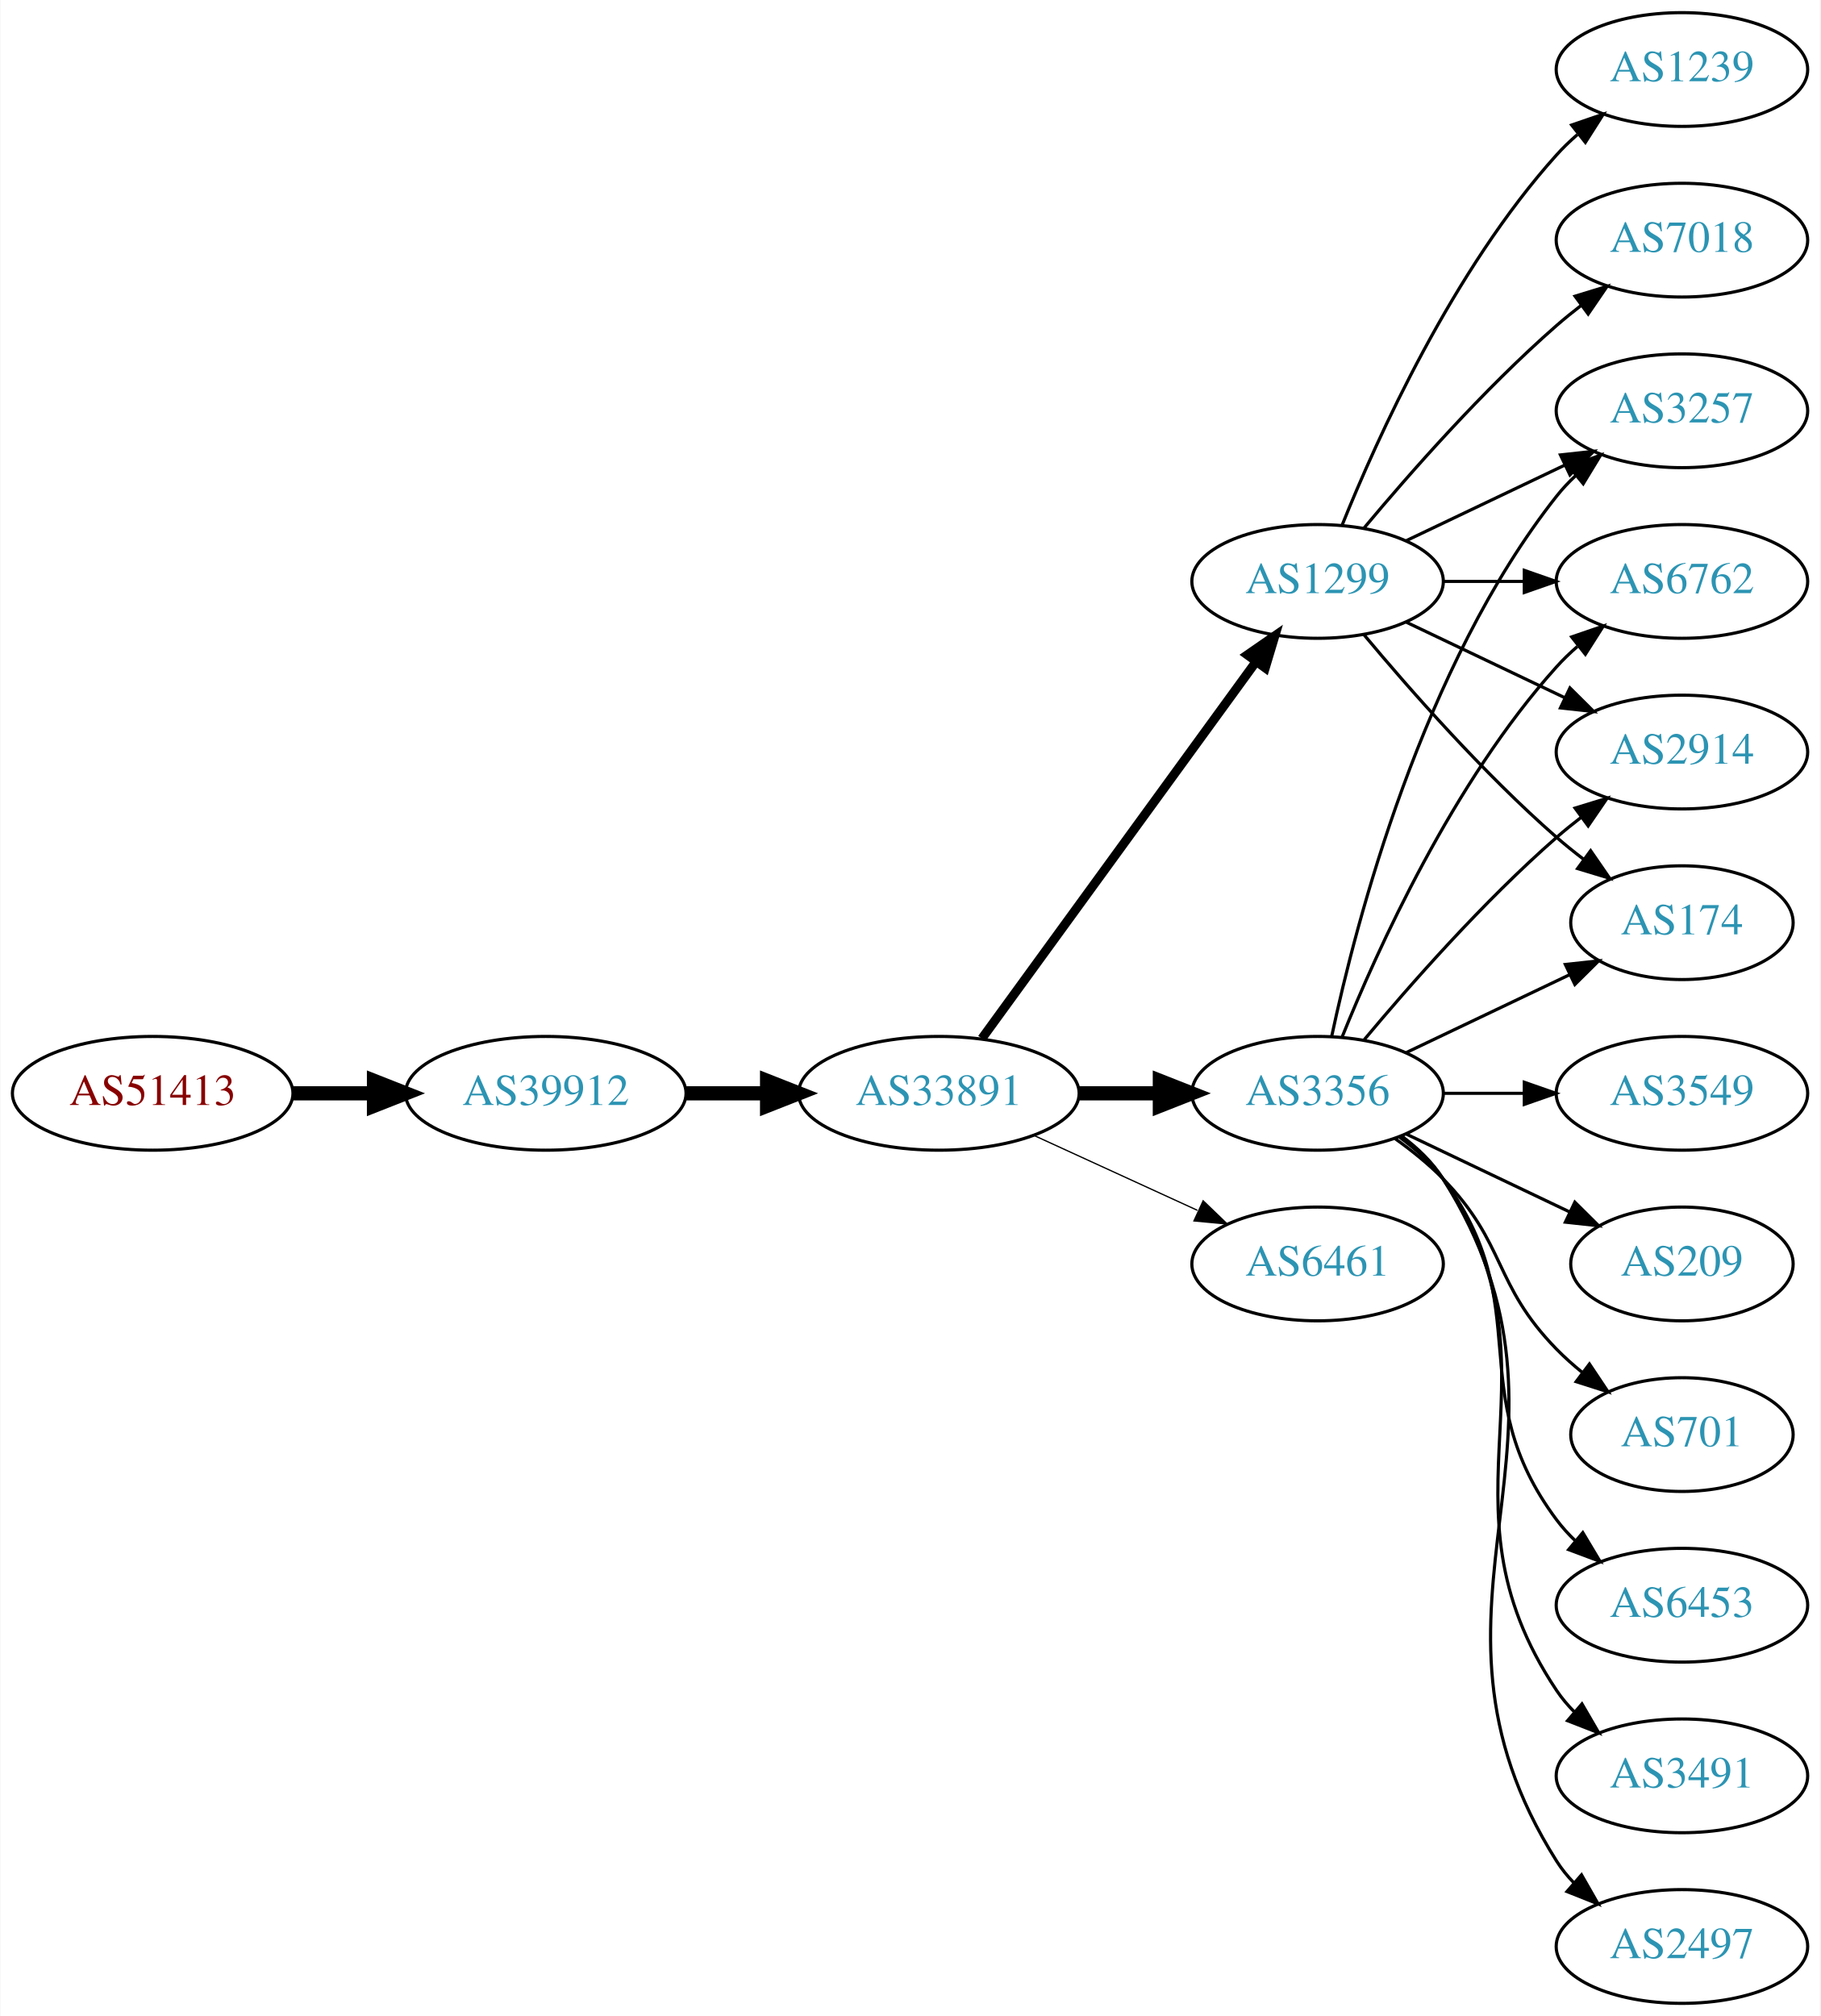
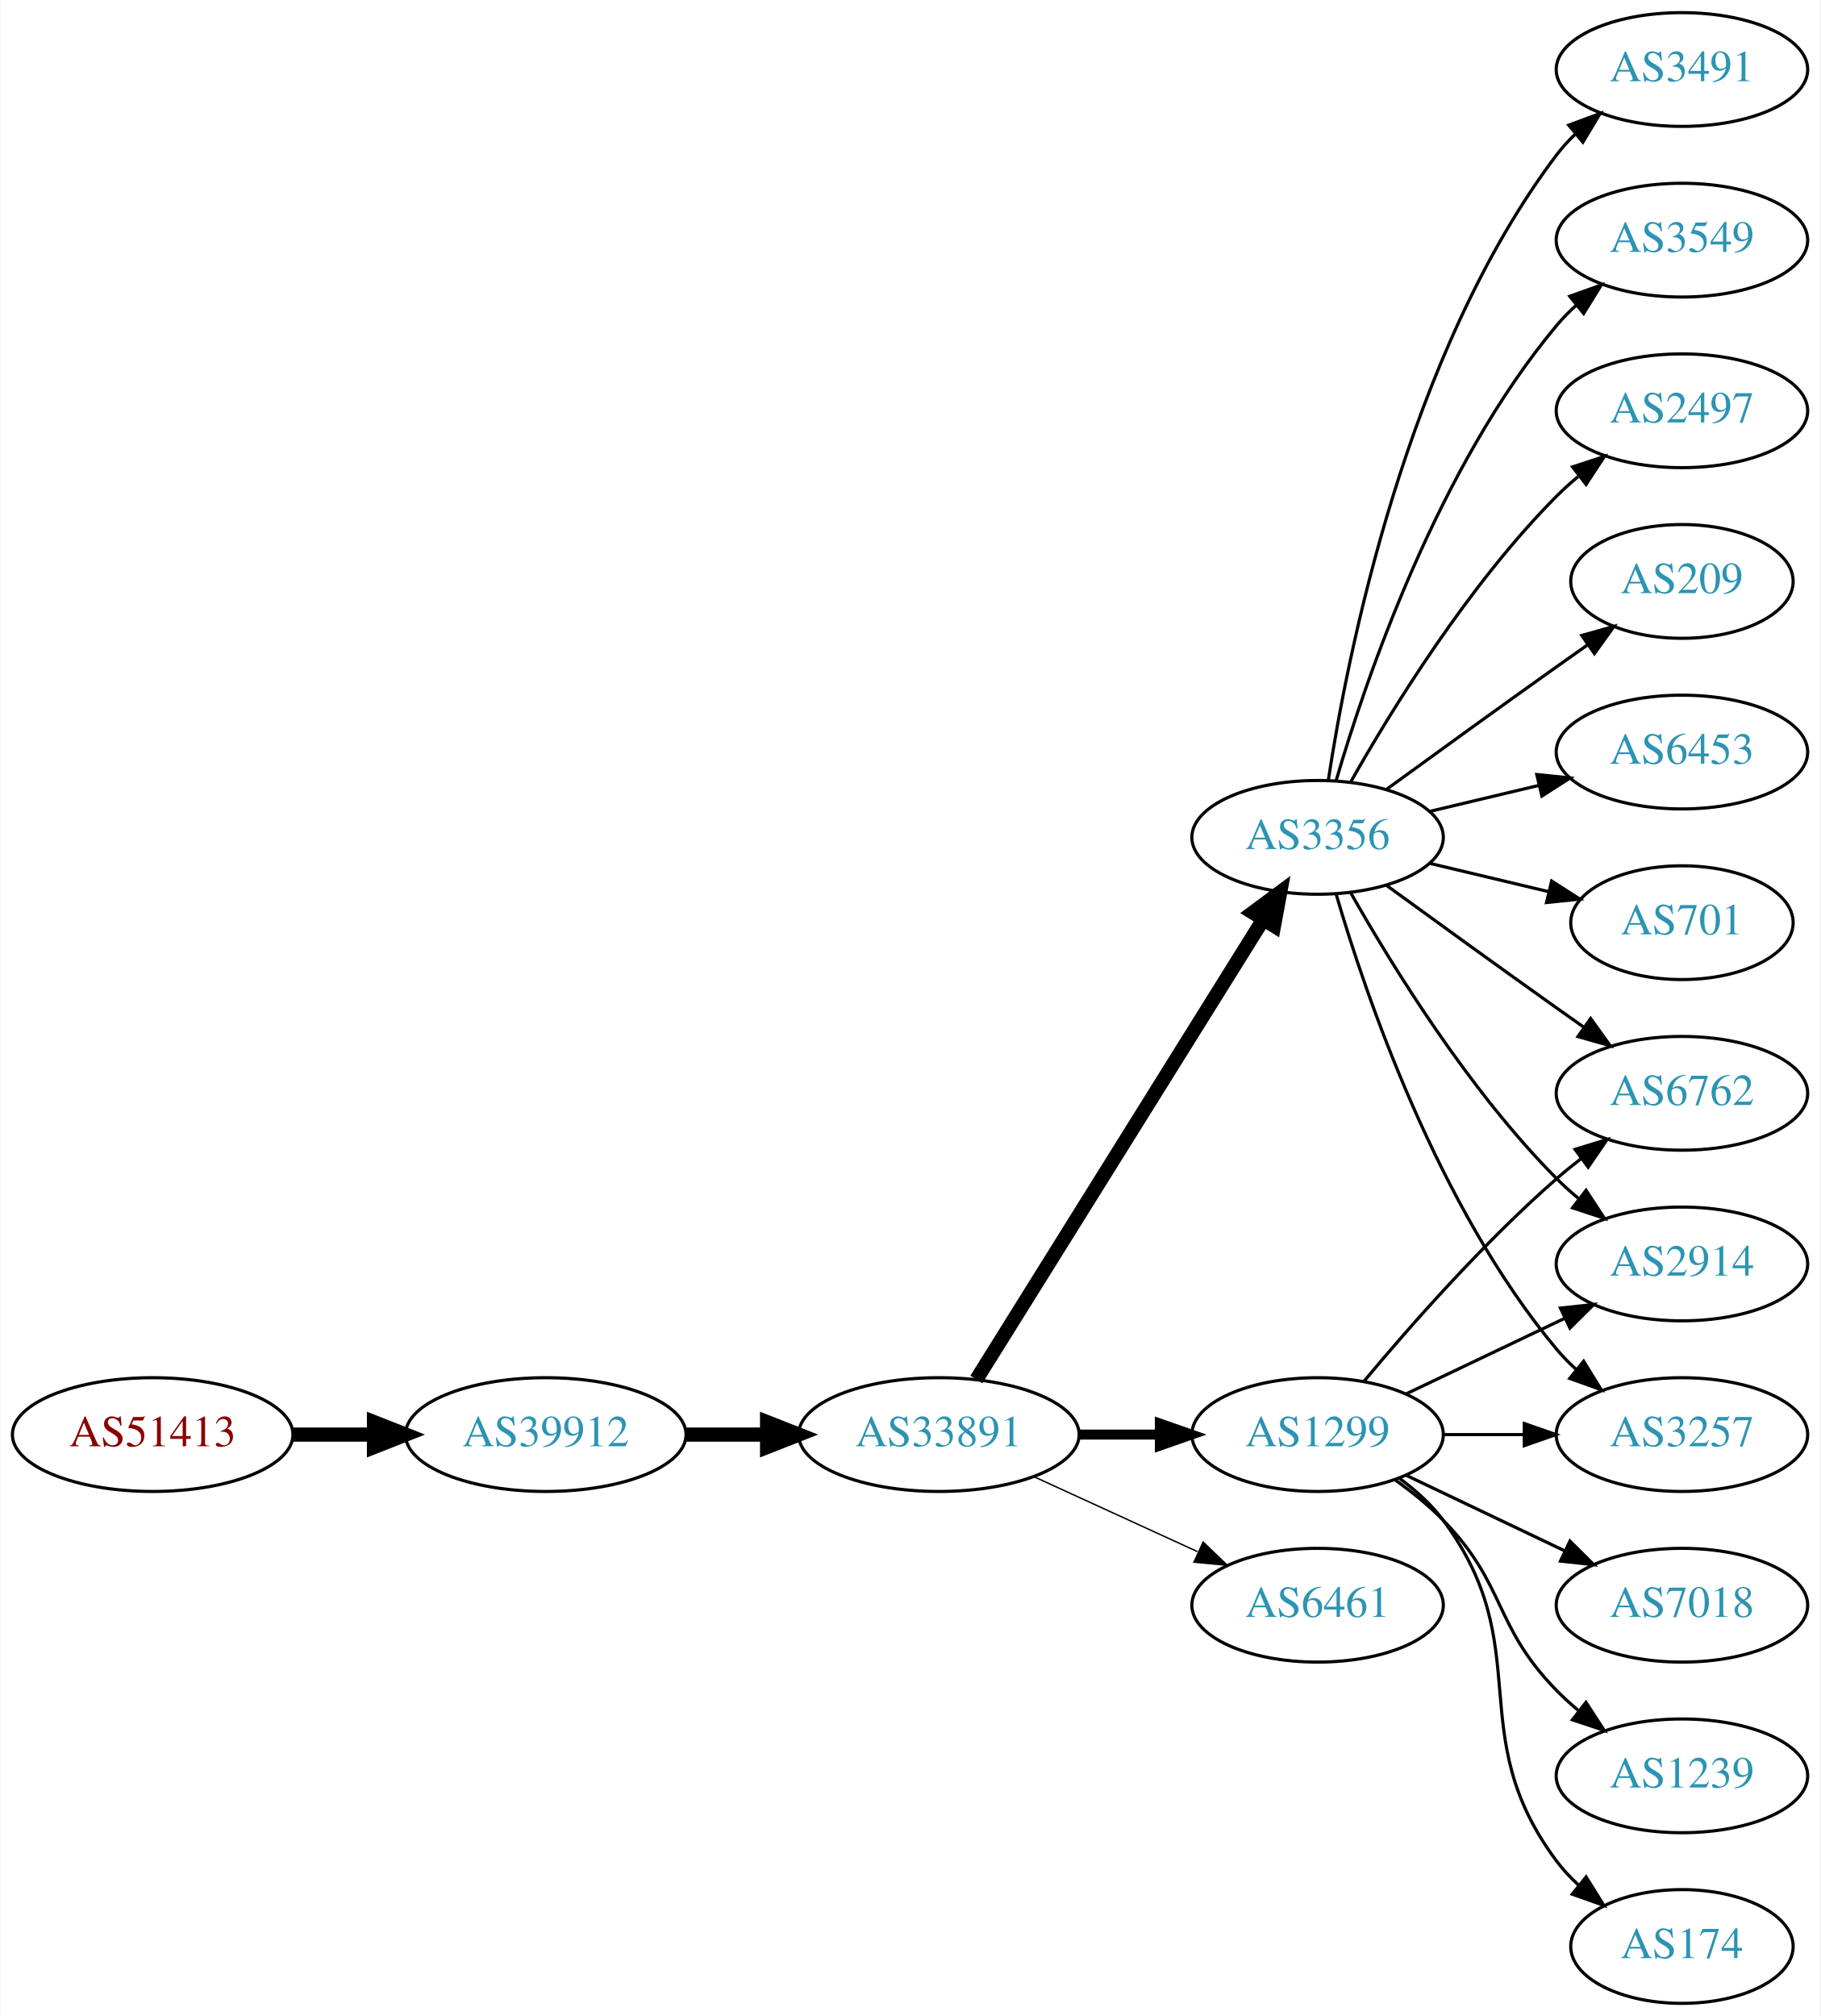
<svg xmlns="http://www.w3.org/2000/svg" xmlns:xlink="http://www.w3.org/1999/xlink" width="576pt" height="638pt" viewBox="0.00 0.00 575.76 638.00">
  <g id="graph0" class="graph" transform="scale(1 1) rotate(0) translate(4 634)">
    <polygon fill="white" stroke="none" points="-4,4 -4,-634 571.762,-634 571.762,4 -4,4" />
    <g id="node1" class="node">
      <g id="a_node1">
        <a xlink:href="/asn/51413" xlink:title="AS51413 ~ Wirtschaftskammer Kaernten [AT]">
-           <ellipse fill="#ffffff" stroke="black" cx="44.196" cy="-288" rx="44.393" ry="18" />
-           <text text-anchor="middle" x="44.196" y="-284.3" font-family="Times,serif" font-size="14.00" fill="#880000">AS51413</text>
+           <ellipse fill="#ffffff" stroke="black" cx="44.196" cy="-180" rx="44.393" ry="18" />
+           <text text-anchor="middle" x="44.196" y="-176.3" font-family="Times,serif" font-size="14.00" fill="#880000">AS51413</text>
        </a>
      </g>
    </g>
    <g id="node2" class="node">
      <g id="a_node2">
        <a xlink:href="/asn/39912" xlink:title="AS39912 ~ oja.at GmbH [AT]">
-           <ellipse fill="#ffffff" stroke="black" cx="168.588" cy="-288" rx="44.393" ry="18" />
-           <text text-anchor="middle" x="168.588" y="-284.3" font-family="Times,serif" font-size="14.00" fill="#2c94b3">AS39912</text>
+           <ellipse fill="#ffffff" stroke="black" cx="168.588" cy="-180" rx="44.393" ry="18" />
+           <text text-anchor="middle" x="168.588" y="-176.3" font-family="Times,serif" font-size="14.00" fill="#2c94b3">AS39912</text>
        </a>
      </g>
    </g>
    <g id="edge1" class="edge">
-       <path fill="none" stroke="black" stroke-width="4.5" d="M88.692,-288C96.898,-288 105.569,-288 114.041,-288" />
-       <polygon fill="black" stroke="black" stroke-width="4.5" points="114.233,-291.938 124.233,-288 114.233,-284.063 114.233,-291.938" />
+       <path fill="none" stroke="black" stroke-width="4.5" d="M88.692,-180C96.898,-180 105.569,-180 114.041,-180" />
+       <polygon fill="black" stroke="black" stroke-width="4.5" points="114.233,-183.938 124.233,-180 114.233,-176.063 114.233,-183.938" />
    </g>
    <g id="node3" class="node">
      <g id="a_node3">
        <a xlink:href="/asn/33891" xlink:title="AS33891 ~ CORE-BACKBONE GMBH GLOBAL NETWORK [DE]">
-           <ellipse fill="#ffffff" stroke="black" cx="292.98" cy="-288" rx="44.393" ry="18" />
-           <text text-anchor="middle" x="292.98" y="-284.3" font-family="Times,serif" font-size="14.00" fill="#2c94b3">AS33891</text>
+           <ellipse fill="#ffffff" stroke="black" cx="292.98" cy="-180" rx="44.393" ry="18" />
+           <text text-anchor="middle" x="292.98" y="-176.3" font-family="Times,serif" font-size="14.00" fill="#2c94b3">AS33891</text>
        </a>
      </g>
    </g>
    <g id="edge2" class="edge">
-       <path fill="none" stroke="black" stroke-width="4.5" d="M213.084,-288C221.29,-288 229.961,-288 238.434,-288" />
-       <polygon fill="black" stroke="black" stroke-width="4.5" points="238.625,-291.938 248.625,-288 238.625,-284.063 238.625,-291.938" />
+       <path fill="none" stroke="black" stroke-width="4.5" d="M213.084,-180C221.29,-180 229.961,-180 238.434,-180" />
+       <polygon fill="black" stroke="black" stroke-width="4.5" points="238.625,-183.938 248.625,-180 238.625,-176.063 238.625,-183.938" />
    </g>
    <g id="node4" class="node">
      <g id="a_node4">
-         <a xlink:href="/asn/3356" xlink:title="AS3356 ~ Level 3 Parent, LLC [US]">
-           <ellipse fill="#ffffff" stroke="black" cx="412.823" cy="-288" rx="39.794" ry="18" />
-           <text text-anchor="middle" x="412.823" y="-284.3" font-family="Times,serif" font-size="14.00" fill="#2c94b3">AS3356</text>
+         <a xlink:href="/asn/3356" xlink:title="AS3356 ~ LEVEL3 [US]">
+           <ellipse fill="#ffffff" stroke="black" cx="412.823" cy="-369" rx="39.794" ry="18" />
+           <text text-anchor="middle" x="412.823" y="-365.3" font-family="Times,serif" font-size="14.00" fill="#2c94b3">AS3356</text>
        </a>
      </g>
    </g>
    <g id="edge3" class="edge">
-       <path fill="none" stroke="black" stroke-width="4.5" d="M337.191,-288C345.504,-288 354.267,-288 362.749,-288" />
-       <polygon fill="black" stroke="black" stroke-width="4.5" points="362.908,-291.938 372.908,-288 362.908,-284.063 362.908,-291.938" />
+       <path fill="none" stroke="black" stroke-width="4.5" d="M304.856,-197.442C325.639,-230.775 371.099,-303.686 395.528,-342.866" />
+       <polygon fill="black" stroke="black" stroke-width="4.5" points="392.342,-345.198 400.974,-351.6 399.024,-341.031 392.342,-345.198" />
    </g>
    <g id="node5" class="node">
      <g id="a_node5">
        <a xlink:href="/asn/1299" xlink:title="AS1299 ~ Telia Carrier [EU]">
-           <ellipse fill="#ffffff" stroke="black" cx="412.823" cy="-450" rx="39.794" ry="18" />
-           <text text-anchor="middle" x="412.823" y="-446.3" font-family="Times,serif" font-size="14.00" fill="#2c94b3">AS1299</text>
+           <ellipse fill="#ffffff" stroke="black" cx="412.823" cy="-180" rx="39.794" ry="18" />
+           <text text-anchor="middle" x="412.823" y="-176.3" font-family="Times,serif" font-size="14.00" fill="#2c94b3">AS1299</text>
        </a>
      </g>
    </g>
    <g id="edge4" class="edge">
-       <path fill="none" stroke="black" stroke-width="2.864" d="M306.592,-305.337C327.412,-333.96 369.075,-391.233 393.264,-424.486" />
-       <polygon fill="black" stroke="black" stroke-width="2.864" points="390.589,-426.76 399.302,-432.788 396.25,-422.642 390.589,-426.76" />
+       <path fill="none" stroke="black" stroke-width="3.15" d="M337.191,-180C345.504,-180 354.267,-180 362.749,-180" />
+       <polygon fill="black" stroke="black" stroke-width="3.15" points="362.908,-183.5 372.908,-180 362.908,-176.5 362.908,-183.5" />
    </g>
    <g id="node6" class="node">
      <g id="a_node6">
        <a xlink:href="/asn/6461" xlink:title="AS6461 ~ Zayo Bandwidth [US]">
-           <ellipse fill="#ffffff" stroke="black" cx="412.823" cy="-234" rx="39.794" ry="18" />
-           <text text-anchor="middle" x="412.823" y="-230.3" font-family="Times,serif" font-size="14.00" fill="#2c94b3">AS6461</text>
+           <ellipse fill="#ffffff" stroke="black" cx="412.823" cy="-126" rx="39.794" ry="18" />
+           <text text-anchor="middle" x="412.823" y="-122.3" font-family="Times,serif" font-size="14.00" fill="#2c94b3">AS6461</text>
        </a>
      </g>
    </g>
    <g id="edge5" class="edge">
-       <path fill="none" stroke="black" stroke-width="0.409" d="M323.11,-274.652C338.721,-267.498 358.119,-258.609 374.791,-250.97" />
-       <polygon fill="black" stroke="black" stroke-width="0.409" points="376.61,-253.986 384.243,-246.638 373.694,-247.622 376.61,-253.986" />
+       <path fill="none" stroke="black" stroke-width="0.45" d="M323.11,-166.652C338.721,-159.498 358.119,-150.609 374.791,-142.97" />
+       <polygon fill="black" stroke="black" stroke-width="0.45" points="376.61,-145.986 384.243,-138.638 373.694,-139.622 376.61,-145.986" />
    </g>
    <g id="node7" class="node">
      <g id="a_node7">
-         <a xlink:href="/asn/2914" xlink:title="AS2914 ~ NTT America, Inc. [US]">
-           <ellipse fill="#ffffff" stroke="black" cx="528.116" cy="-396" rx="39.794" ry="18" />
-           <text text-anchor="middle" x="528.116" y="-392.3" font-family="Times,serif" font-size="14.00" fill="#2c94b3">AS2914</text>
+         <a xlink:href="/asn/3491" xlink:title="AS3491 ~ PCCW Global, Inc. [US]">
+           <ellipse fill="#ffffff" stroke="black" cx="528.116" cy="-612" rx="39.794" ry="18" />
+           <text text-anchor="middle" x="528.116" y="-608.3" font-family="Times,serif" font-size="14.00" fill="#2c94b3">AS3491</text>
        </a>
      </g>
    </g>
    <g id="edge6" class="edge">
-       <path fill="none" stroke="black" d="M427.453,-304.817C441.736,-321.929 465.282,-348.745 488.469,-369 490.935,-371.154 493.574,-373.294 496.271,-375.372" />
-       <polygon fill="black" stroke="black" points="494.296,-378.264 504.425,-381.37 498.444,-372.625 494.296,-378.264" />
+       <path fill="none" stroke="black" d="M416.2,-386.986C422.173,-426.422 440.884,-521.995 488.469,-585 490.227,-587.327 492.243,-589.529 494.413,-591.596" />
+       <polygon fill="black" stroke="black" points="492.298,-594.389 502.226,-598.088 496.772,-589.005 492.298,-594.389" />
    </g>
    <g id="node8" class="node">
      <g id="a_node8">
        <a xlink:href="/asn/3549" xlink:title="AS3549 ~ Level 3 Parent, LLC [US]">
-           <ellipse fill="#ffffff" stroke="black" cx="528.116" cy="-288" rx="39.794" ry="18" />
-           <text text-anchor="middle" x="528.116" y="-284.3" font-family="Times,serif" font-size="14.00" fill="#2c94b3">AS3549</text>
+           <ellipse fill="#ffffff" stroke="black" cx="528.116" cy="-558" rx="39.794" ry="18" />
+           <text text-anchor="middle" x="528.116" y="-554.3" font-family="Times,serif" font-size="14.00" fill="#2c94b3">AS3549</text>
        </a>
      </g>
    </g>
    <g id="edge7" class="edge">
-       <path fill="none" stroke="black" d="M452.495,-288C460.698,-288 469.462,-288 477.994,-288" />
-       <polygon fill="black" stroke="black" points="478.233,-291.5 488.233,-288 478.233,-284.5 478.233,-291.5" />
+       <path fill="none" stroke="black" d="M418.697,-387.002C428.011,-418.844 450.828,-485.981 488.469,-531 490.34,-533.237 492.438,-535.374 494.664,-537.396" />
+       <polygon fill="black" stroke="black" points="492.608,-540.234 502.583,-543.804 497.011,-534.793 492.608,-540.234" />
    </g>
    <g id="node9" class="node">
      <g id="a_node9">
-         <a xlink:href="/asn/209" xlink:title="AS209 ~ CenturyLink Communications, LLC [US]">
-           <ellipse fill="#ffffff" stroke="black" cx="528.116" cy="-234" rx="35.194" ry="18" />
-           <text text-anchor="middle" x="528.116" y="-230.3" font-family="Times,serif" font-size="14.00" fill="#2c94b3">AS209</text>
+         <a xlink:href="/asn/2497" xlink:title="AS2497 ~ Internet Initiative Japan Inc. [JP]">
+           <ellipse fill="#ffffff" stroke="black" cx="528.116" cy="-504" rx="39.794" ry="18" />
+           <text text-anchor="middle" x="528.116" y="-500.3" font-family="Times,serif" font-size="14.00" fill="#2c94b3">AS2497</text>
        </a>
      </g>
    </g>
    <g id="edge8" class="edge">
-       <path fill="none" stroke="black" d="M440.959,-275.066C456.391,-267.71 475.877,-258.423 492.412,-250.541" />
-       <polygon fill="black" stroke="black" points="494.232,-253.551 501.754,-246.089 491.221,-247.232 494.232,-253.551" />
+       <path fill="none" stroke="black" d="M423.283,-386.49C436.065,-409.096 460.497,-448.886 488.469,-477 490.58,-479.121 492.876,-481.188 495.262,-483.171" />
+       <polygon fill="black" stroke="black" points="493.514,-486.242 503.577,-489.556 497.777,-480.69 493.514,-486.242" />
    </g>
    <g id="node10" class="node">
      <g id="a_node10">
-         <a xlink:href="/asn/701" xlink:title="AS701 ~ UUNET [US]">
-           <ellipse fill="#ffffff" stroke="black" cx="528.116" cy="-180" rx="35.194" ry="18" />
-           <text text-anchor="middle" x="528.116" y="-176.3" font-family="Times,serif" font-size="14.00" fill="#2c94b3">AS701</text>
+         <a xlink:href="/asn/209" xlink:title="AS209 ~ CenturyLink Communications, LLC [US]">
+           <ellipse fill="#ffffff" stroke="black" cx="528.116" cy="-450" rx="35.194" ry="18" />
+           <text text-anchor="middle" x="528.116" y="-446.3" font-family="Times,serif" font-size="14.00" fill="#2c94b3">AS209</text>
        </a>
      </g>
    </g>
    <g id="edge9" class="edge">
-       <path fill="none" stroke="black" d="M437.417,-273.611C442.673,-269.852 448.005,-265.563 452.469,-261 472.642,-240.383 468.297,-227.617 488.469,-207 490.949,-204.466 493.695,-202.017 496.548,-199.696" />
-       <polygon fill="black" stroke="black" points="498.85,-202.343 504.733,-193.532 494.639,-196.752 498.85,-202.343" />
+       <path fill="none" stroke="black" d="M434.671,-384.222C449.605,-395.091 470.219,-410.025 488.469,-423 491.68,-425.282 495.049,-427.661 498.403,-430.018" />
+       <polygon fill="black" stroke="black" points="496.415,-432.899 506.614,-435.77 500.432,-427.166 496.415,-432.899" />
    </g>
    <g id="node11" class="node">
      <g id="a_node11">
-         <a xlink:href="/asn/6453" xlink:title="AS6453 ~ TATA COMMUNICATIONS (AMERICA) INC [US]">
-           <ellipse fill="#ffffff" stroke="black" cx="528.116" cy="-126" rx="39.794" ry="18" />
-           <text text-anchor="middle" x="528.116" y="-122.3" font-family="Times,serif" font-size="14.00" fill="#2c94b3">AS6453</text>
+         <a xlink:href="/asn/6762" xlink:title="AS6762 ~ TELECOM ITALIA SPARKLE S.p.A. [IT]">
+           <ellipse fill="#ffffff" stroke="black" cx="528.116" cy="-288" rx="39.794" ry="18" />
+           <text text-anchor="middle" x="528.116" y="-284.3" font-family="Times,serif" font-size="14.00" fill="#2c94b3">AS6762</text>
        </a>
      </g>
    </g>
    <g id="edge10" class="edge">
-       <path fill="none" stroke="black" d="M438.754,-274.118C443.83,-270.389 448.748,-265.984 452.469,-261 482.741,-220.458 458.198,-193.542 488.469,-153 490.214,-150.664 492.221,-148.455 494.385,-146.383" />
-       <polygon fill="black" stroke="black" points="496.744,-148.973 502.185,-139.882 492.262,-143.595 496.744,-148.973" />
+       <path fill="none" stroke="black" d="M434.671,-353.778C449.605,-342.909 470.219,-327.975 488.469,-315 491.29,-312.995 494.233,-310.915 497.181,-308.841" />
+       <polygon fill="black" stroke="black" points="499.227,-311.681 505.406,-303.074 495.208,-305.95 499.227,-311.681" />
    </g>
    <g id="node12" class="node">
      <g id="a_node12">
-         <a xlink:href="/asn/174" xlink:title="AS174 ~ Cogent Communications [US]">
-           <ellipse fill="#ffffff" stroke="black" cx="528.116" cy="-342" rx="35.194" ry="18" />
-           <text text-anchor="middle" x="528.116" y="-338.3" font-family="Times,serif" font-size="14.00" fill="#2c94b3">AS174</text>
+         <a xlink:href="/asn/6453" xlink:title="AS6453 ~ TATA COMMUNICATIONS (AMERICA) INC [US]">
+           <ellipse fill="#ffffff" stroke="black" cx="528.116" cy="-396" rx="39.794" ry="18" />
+           <text text-anchor="middle" x="528.116" y="-392.3" font-family="Times,serif" font-size="14.00" fill="#2c94b3">AS6453</text>
        </a>
      </g>
    </g>
    <g id="edge11" class="edge">
-       <path fill="none" stroke="black" d="M440.959,-300.934C456.391,-308.29 475.877,-317.577 492.412,-325.459" />
-       <polygon fill="black" stroke="black" points="491.221,-328.768 501.754,-329.911 494.232,-322.449 491.221,-328.768" />
+       <path fill="none" stroke="black" d="M448.43,-377.248C459.301,-379.838 471.456,-382.735 482.898,-385.462" />
+       <polygon fill="black" stroke="black" points="482.182,-388.889 492.721,-387.803 483.804,-382.08 482.182,-388.889" />
    </g>
    <g id="node13" class="node">
      <g id="a_node13">
-         <a xlink:href="/asn/3491" xlink:title="AS3491 ~ PCCW Global, Inc. [US]">
-           <ellipse fill="#ffffff" stroke="black" cx="528.116" cy="-72" rx="39.794" ry="18" />
-           <text text-anchor="middle" x="528.116" y="-68.3" font-family="Times,serif" font-size="14.00" fill="#2c94b3">AS3491</text>
+         <a xlink:href="/asn/2914" xlink:title="AS2914 ~ NTT America, Inc. [US]">
+           <ellipse fill="#ffffff" stroke="black" cx="528.116" cy="-234" rx="39.794" ry="18" />
+           <text text-anchor="middle" x="528.116" y="-230.3" font-family="Times,serif" font-size="14.00" fill="#2c94b3">AS2914</text>
        </a>
      </g>
    </g>
    <g id="edge12" class="edge">
-       <path fill="none" stroke="black" d="M439.142,-274.393C444.198,-270.649 449.01,-266.169 452.469,-261 493.494,-199.706 447.445,-160.294 488.469,-99 490.091,-96.577 492.01,-94.305 494.112,-92.19" />
-       <polygon fill="black" stroke="black" points="496.479,-94.771 501.797,-85.607 491.925,-89.454 496.479,-94.771" />
+       <path fill="none" stroke="black" d="M423.283,-351.51C436.065,-328.904 460.497,-289.114 488.469,-261 490.58,-258.879 492.876,-256.812 495.262,-254.829" />
+       <polygon fill="black" stroke="black" points="497.777,-257.31 503.577,-248.444 493.514,-251.758 497.777,-257.31" />
    </g>
    <g id="node14" class="node">
      <g id="a_node14">
-         <a xlink:href="/asn/3257" xlink:title="AS3257 ~ GTT [DE]">
-           <ellipse fill="#ffffff" stroke="black" cx="528.116" cy="-504" rx="39.794" ry="18" />
-           <text text-anchor="middle" x="528.116" y="-500.3" font-family="Times,serif" font-size="14.00" fill="#2c94b3">AS3257</text>
+         <a xlink:href="/asn/701" xlink:title="AS701 ~ UUNET [US]">
+           <ellipse fill="#ffffff" stroke="black" cx="528.116" cy="-342" rx="35.194" ry="18" />
+           <text text-anchor="middle" x="528.116" y="-338.3" font-family="Times,serif" font-size="14.00" fill="#2c94b3">AS701</text>
        </a>
      </g>
    </g>
    <g id="edge13" class="edge">
-       <path fill="none" stroke="black" d="M417.313,-306.16C424.944,-342.03 445.936,-423.155 488.469,-477 490.277,-479.288 492.33,-481.462 494.524,-483.51" />
-       <polygon fill="black" stroke="black" points="492.435,-486.323 502.384,-489.966 496.878,-480.914 492.435,-486.323" />
+       <path fill="none" stroke="black" d="M448.43,-360.752C460.225,-357.942 473.529,-354.771 485.797,-351.847" />
+       <polygon fill="black" stroke="black" points="486.886,-355.186 495.802,-349.463 485.263,-348.376 486.886,-355.186" />
    </g>
    <g id="node15" class="node">
      <g id="a_node15">
-         <a xlink:href="/asn/2497" xlink:title="AS2497 ~ Internet Initiative Japan Inc. [JP]">
-           <ellipse fill="#ffffff" stroke="black" cx="528.116" cy="-18" rx="39.794" ry="18" />
-           <text text-anchor="middle" x="528.116" y="-14.3" font-family="Times,serif" font-size="14.00" fill="#2c94b3">AS2497</text>
+         <a xlink:href="/asn/3257" xlink:title="AS3257 ~ GTT [DE]">
+           <ellipse fill="#ffffff" stroke="black" cx="528.116" cy="-180" rx="39.794" ry="18" />
+           <text text-anchor="middle" x="528.116" y="-176.3" font-family="Times,serif" font-size="14.00" fill="#2c94b3">AS3257</text>
        </a>
      </g>
    </g>
    <g id="edge14" class="edge">
-       <path fill="none" stroke="black" d="M439.349,-274.528C444.394,-270.777 449.149,-266.26 452.469,-261 504.419,-178.7 436.52,-127.3 488.469,-45 490.026,-42.534 491.897,-40.232 493.966,-38.095" />
-       <polygon fill="black" stroke="black" points="496.336,-40.673 501.59,-31.473 491.745,-35.389 496.336,-40.673" />
+       <path fill="none" stroke="black" d="M418.697,-350.998C428.011,-319.156 450.828,-252.019 488.469,-207 490.34,-204.763 492.438,-202.626 494.664,-200.604" />
+       <polygon fill="black" stroke="black" points="497.011,-203.207 502.583,-194.196 492.608,-197.766 497.011,-203.207" />
+     </g>
+     <g id="edge17" class="edge">
+       <path fill="none" stroke="black" d="M427.453,-196.817C441.736,-213.929 465.282,-240.745 488.469,-261 490.935,-263.154 493.574,-265.294 496.271,-267.372" />
+       <polygon fill="black" stroke="black" points="494.296,-270.264 504.425,-273.37 498.444,-264.625 494.296,-270.264" />
+     </g>
+     <g id="edge18" class="edge">
+       <path fill="none" stroke="black" d="M440.959,-192.934C455.953,-200.081 474.774,-209.052 490.998,-216.785" />
+       <polygon fill="black" stroke="black" points="489.668,-220.028 500.201,-221.171 492.68,-213.709 489.668,-220.028" />
+     </g>
+     <g id="edge15" class="edge">
+       <path fill="none" stroke="black" d="M452.495,-180C460.698,-180 469.462,-180 477.994,-180" />
+       <polygon fill="black" stroke="black" points="478.233,-183.5 488.233,-180 478.233,-176.5 478.233,-183.5" />
    </g>
    <g id="node16" class="node">
      <g id="a_node16">
-         <a xlink:href="/asn/6762" xlink:title="AS6762 ~ TELECOM ITALIA SPARKLE S.p.A. [IT]">
-           <ellipse fill="#ffffff" stroke="black" cx="528.116" cy="-450" rx="39.794" ry="18" />
-           <text text-anchor="middle" x="528.116" y="-446.3" font-family="Times,serif" font-size="14.00" fill="#2c94b3">AS6762</text>
-         </a>
-       </g>
-     </g>
-     <g id="edge15" class="edge">
-       <path fill="none" stroke="black" d="M420.571,-305.787C431.622,-333.243 455.675,-386.578 488.469,-423 490.472,-425.224 492.691,-427.363 495.023,-429.397" />
-       <polygon fill="black" stroke="black" points="493.221,-432.433 503.242,-435.873 497.554,-426.935 493.221,-432.433" />
-     </g>
-     <g id="edge18" class="edge">
-       <path fill="none" stroke="black" d="M440.959,-437.066C455.953,-429.919 474.774,-420.948 490.998,-413.215" />
-       <polygon fill="black" stroke="black" points="492.68,-416.291 500.201,-408.829 489.668,-409.972 492.68,-416.291" />
-     </g>
-     <g id="edge21" class="edge">
-       <path fill="none" stroke="black" d="M427.453,-433.183C441.736,-416.071 465.282,-389.255 488.469,-369 491.139,-366.668 494.012,-364.352 496.942,-362.114" />
-       <polygon fill="black" stroke="black" points="499.22,-364.784 505.234,-356.061 495.093,-359.13 499.22,-364.784" />
+         <a xlink:href="/asn/7018" xlink:title="AS7018 ~ AT&amp;T Services, Inc. [US]">
+           <ellipse fill="#ffffff" stroke="black" cx="528.116" cy="-126" rx="39.794" ry="18" />
+           <text text-anchor="middle" x="528.116" y="-122.3" font-family="Times,serif" font-size="14.00" fill="#2c94b3">AS7018</text>
+         </a>
+       </g>
    </g>
    <g id="edge16" class="edge">
-       <path fill="none" stroke="black" d="M440.959,-462.934C455.953,-470.081 474.774,-479.052 490.998,-486.785" />
-       <polygon fill="black" stroke="black" points="489.668,-490.028 500.201,-491.171 492.68,-483.709 489.668,-490.028" />
-     </g>
-     <g id="edge17" class="edge">
-       <path fill="none" stroke="black" d="M452.495,-450C460.698,-450 469.462,-450 477.994,-450" />
-       <polygon fill="black" stroke="black" points="478.233,-453.5 488.233,-450 478.233,-446.5 478.233,-453.5" />
+       <path fill="none" stroke="black" d="M440.959,-167.066C455.953,-159.919 474.774,-150.948 490.998,-143.215" />
+       <polygon fill="black" stroke="black" points="492.68,-146.291 500.201,-138.829 489.668,-139.972 492.68,-146.291" />
    </g>
    <g id="node17" class="node">
      <g id="a_node17">
        <a xlink:href="/asn/1239" xlink:title="AS1239 ~ Sprint [US]">
-           <ellipse fill="#ffffff" stroke="black" cx="528.116" cy="-612" rx="39.794" ry="18" />
-           <text text-anchor="middle" x="528.116" y="-608.3" font-family="Times,serif" font-size="14.00" fill="#2c94b3">AS1239</text>
+           <ellipse fill="#ffffff" stroke="black" cx="528.116" cy="-72" rx="39.794" ry="18" />
+           <text text-anchor="middle" x="528.116" y="-68.3" font-family="Times,serif" font-size="14.00" fill="#2c94b3">AS1239</text>
        </a>
      </g>
    </g>
    <g id="edge19" class="edge">
-       <path fill="none" stroke="black" d="M420.571,-467.787C431.622,-495.243 455.675,-548.578 488.469,-585 490.472,-587.224 492.691,-589.363 495.023,-591.397" />
-       <polygon fill="black" stroke="black" points="493.221,-594.433 503.242,-597.873 497.554,-588.935 493.221,-594.433" />
+       <path fill="none" stroke="black" d="M437.417,-165.611C442.673,-161.852 448.005,-157.563 452.469,-153 472.642,-132.383 468.297,-119.617 488.469,-99 490.562,-96.861 492.846,-94.782 495.222,-92.79" />
+       <polygon fill="black" stroke="black" points="497.741,-95.268 503.522,-86.389 493.466,-89.725 497.741,-95.268" />
    </g>
    <g id="node18" class="node">
      <g id="a_node18">
-         <a xlink:href="/asn/7018" xlink:title="AS7018 ~ AT&amp;T Services, Inc. [US]">
-           <ellipse fill="#ffffff" stroke="black" cx="528.116" cy="-558" rx="39.794" ry="18" />
-           <text text-anchor="middle" x="528.116" y="-554.3" font-family="Times,serif" font-size="14.00" fill="#2c94b3">AS7018</text>
+         <a xlink:href="/asn/174" xlink:title="AS174 ~ Cogent Communications [US]">
+           <ellipse fill="#ffffff" stroke="black" cx="528.116" cy="-18" rx="35.194" ry="18" />
+           <text text-anchor="middle" x="528.116" y="-14.3" font-family="Times,serif" font-size="14.00" fill="#2c94b3">AS174</text>
        </a>
      </g>
    </g>
    <g id="edge20" class="edge">
-       <path fill="none" stroke="black" d="M427.453,-466.817C441.736,-483.929 465.282,-510.745 488.469,-531 490.935,-533.154 493.574,-535.294 496.271,-537.372" />
-       <polygon fill="black" stroke="black" points="494.296,-540.264 504.425,-543.37 498.444,-534.625 494.296,-540.264" />
+       <path fill="none" stroke="black" d="M438.754,-166.118C443.83,-162.389 448.748,-157.984 452.469,-153 482.741,-112.458 458.198,-85.542 488.469,-45 490.477,-42.311 492.833,-39.791 495.374,-37.455" />
+       <polygon fill="black" stroke="black" points="497.789,-40.004 503.39,-31.011 493.403,-34.548 497.789,-40.004" />
    </g>
  </g>
</svg>
